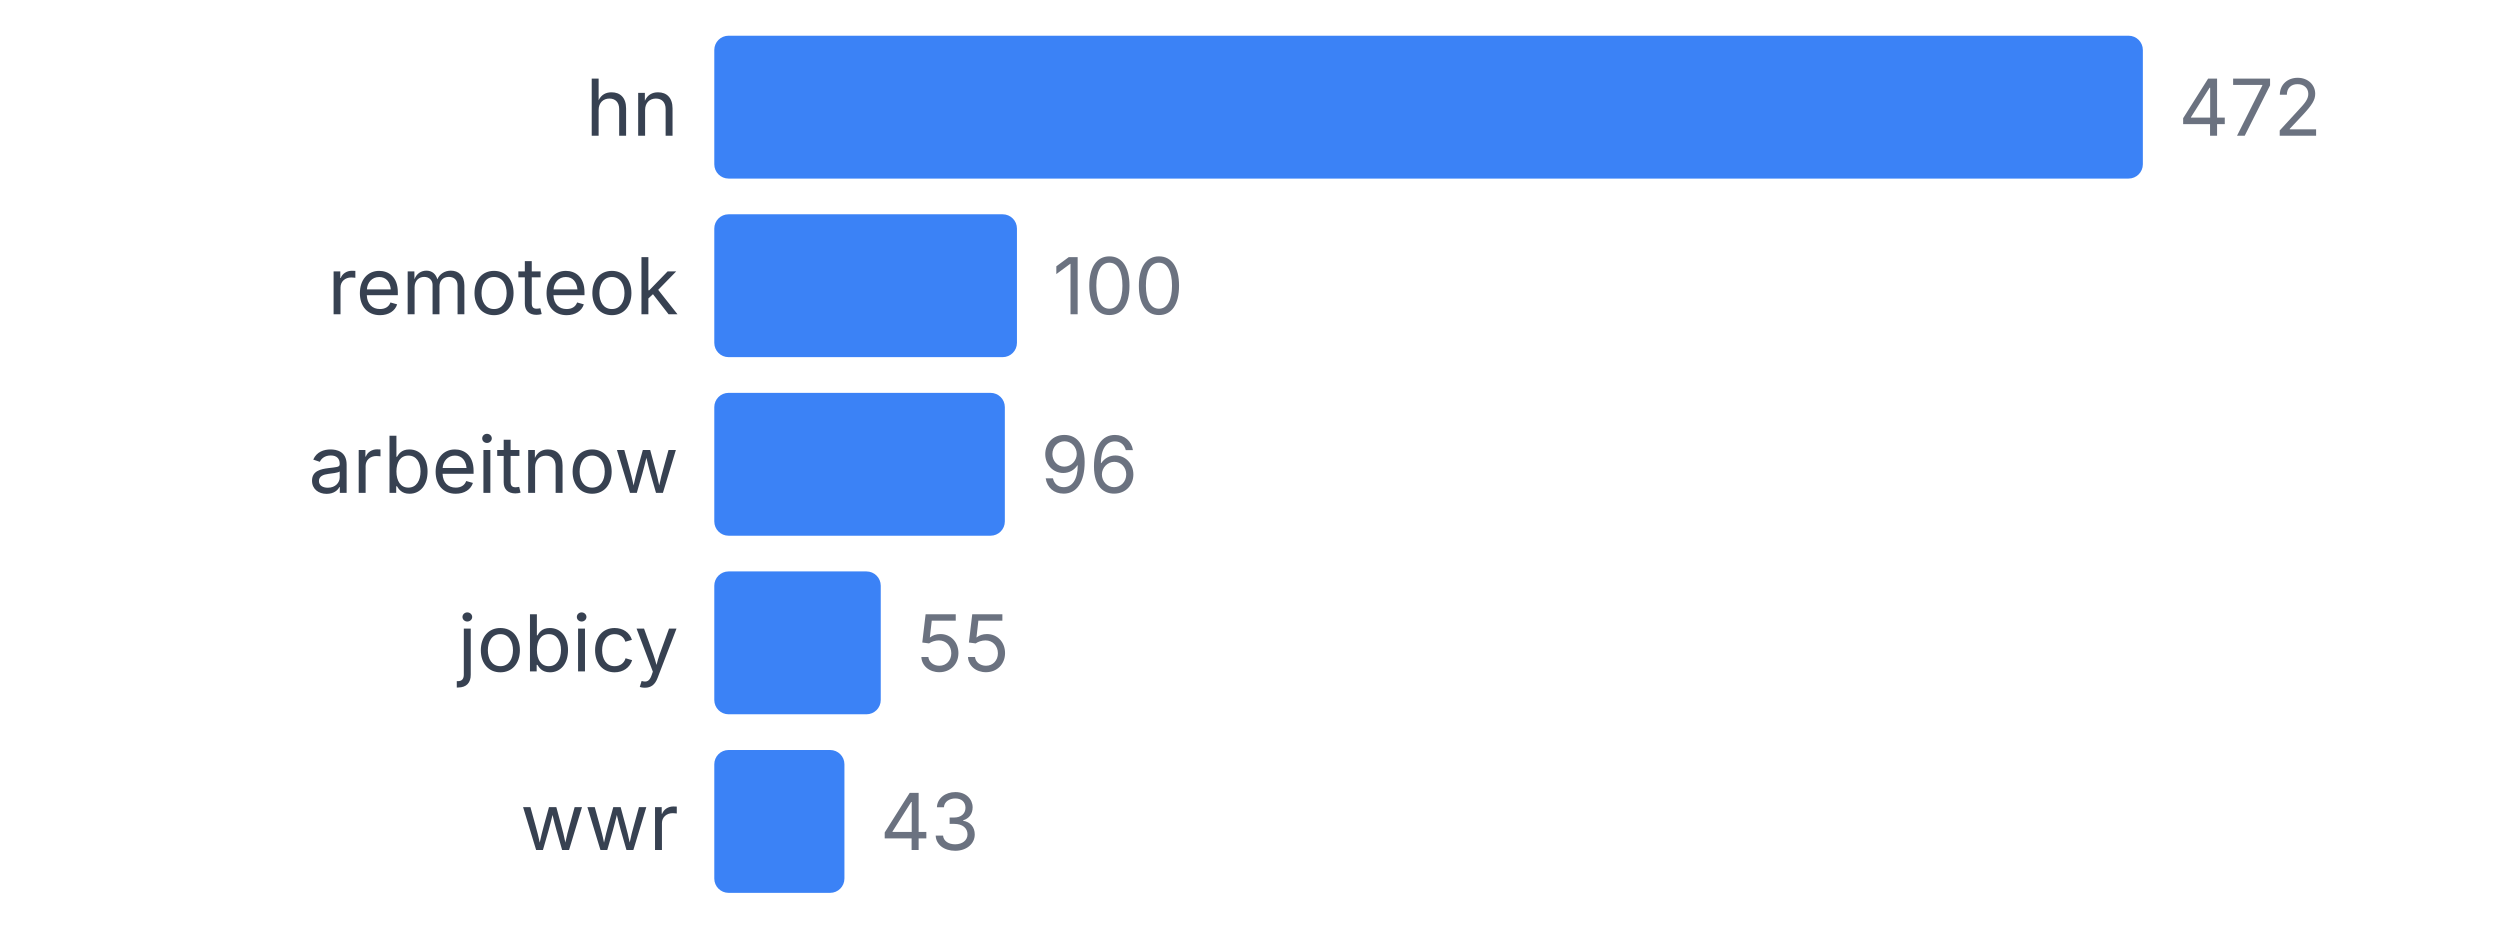
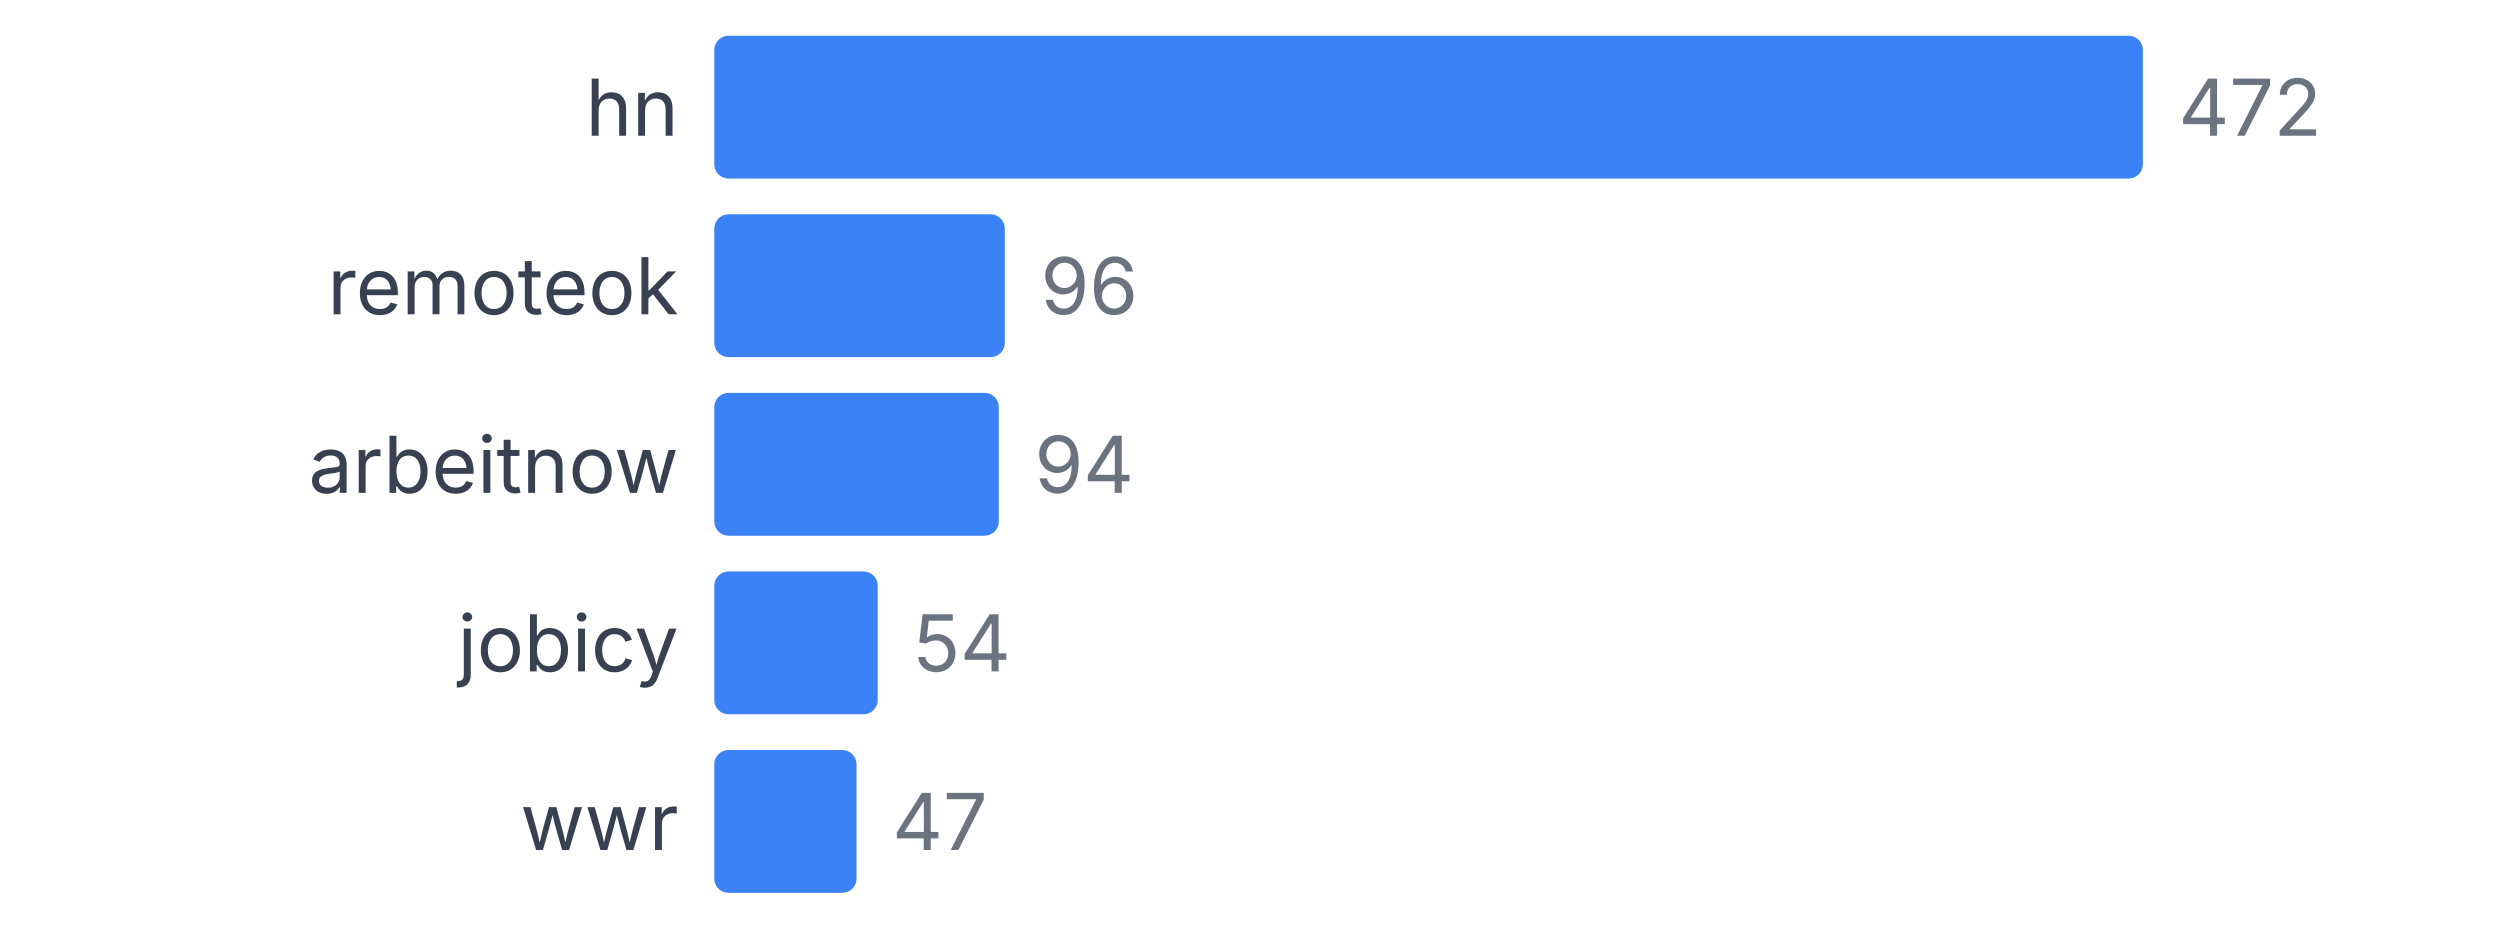
<svg xmlns="http://www.w3.org/2000/svg" width="350" height="130" viewBox="0 0 350 130">
  <style>
    text { font-family: system-ui, -apple-system, sans-serif; }
  </style>
  <text x="95" y="19" text-anchor="end" font-size="11" fill="#374151">hn</text>
  <rect x="100" y="5" width="200" height="20" fill="#3b82f6" rx="2" />
  <text x="305" y="19" font-size="11" fill="#6b7280">472</text>
  <text x="95" y="44" text-anchor="end" font-size="11" fill="#374151">remoteok</text>
-   <rect x="100" y="30" width="42.373" height="20" fill="#3b82f6" rx="2" />
-   <text x="147.373" y="44" font-size="11" fill="#6b7280">100</text>
+   <rect x="100" y="30" width="40.678" height="20" fill="#3b82f6" rx="2" />
+   <text x="145.678" y="44" font-size="11" fill="#6b7280">96</text>
  <text x="95" y="69" text-anchor="end" font-size="11" fill="#374151">arbeitnow</text>
-   <rect x="100" y="55" width="40.678" height="20" fill="#3b82f6" rx="2" />
-   <text x="145.678" y="69" font-size="11" fill="#6b7280">96</text>
+   <rect x="100" y="55" width="39.831" height="20" fill="#3b82f6" rx="2" />
+   <text x="144.831" y="69" font-size="11" fill="#6b7280">94</text>
  <text x="95" y="94" text-anchor="end" font-size="11" fill="#374151">jobicy</text>
-   <rect x="100" y="80" width="23.305" height="20" fill="#3b82f6" rx="2" />
-   <text x="128.305" y="94" font-size="11" fill="#6b7280">55</text>
+   <rect x="100" y="80" width="22.881" height="20" fill="#3b82f6" rx="2" />
+   <text x="127.881" y="94" font-size="11" fill="#6b7280">54</text>
  <text x="95" y="119" text-anchor="end" font-size="11" fill="#374151">wwr</text>
-   <rect x="100" y="105" width="18.22" height="20" fill="#3b82f6" rx="2" />
-   <text x="123.22" y="119" font-size="11" fill="#6b7280">43</text>
+   <rect x="100" y="105" width="19.915" height="20" fill="#3b82f6" rx="2" />
+   <text x="124.915" y="119" font-size="11" fill="#6b7280">47</text>
</svg>
